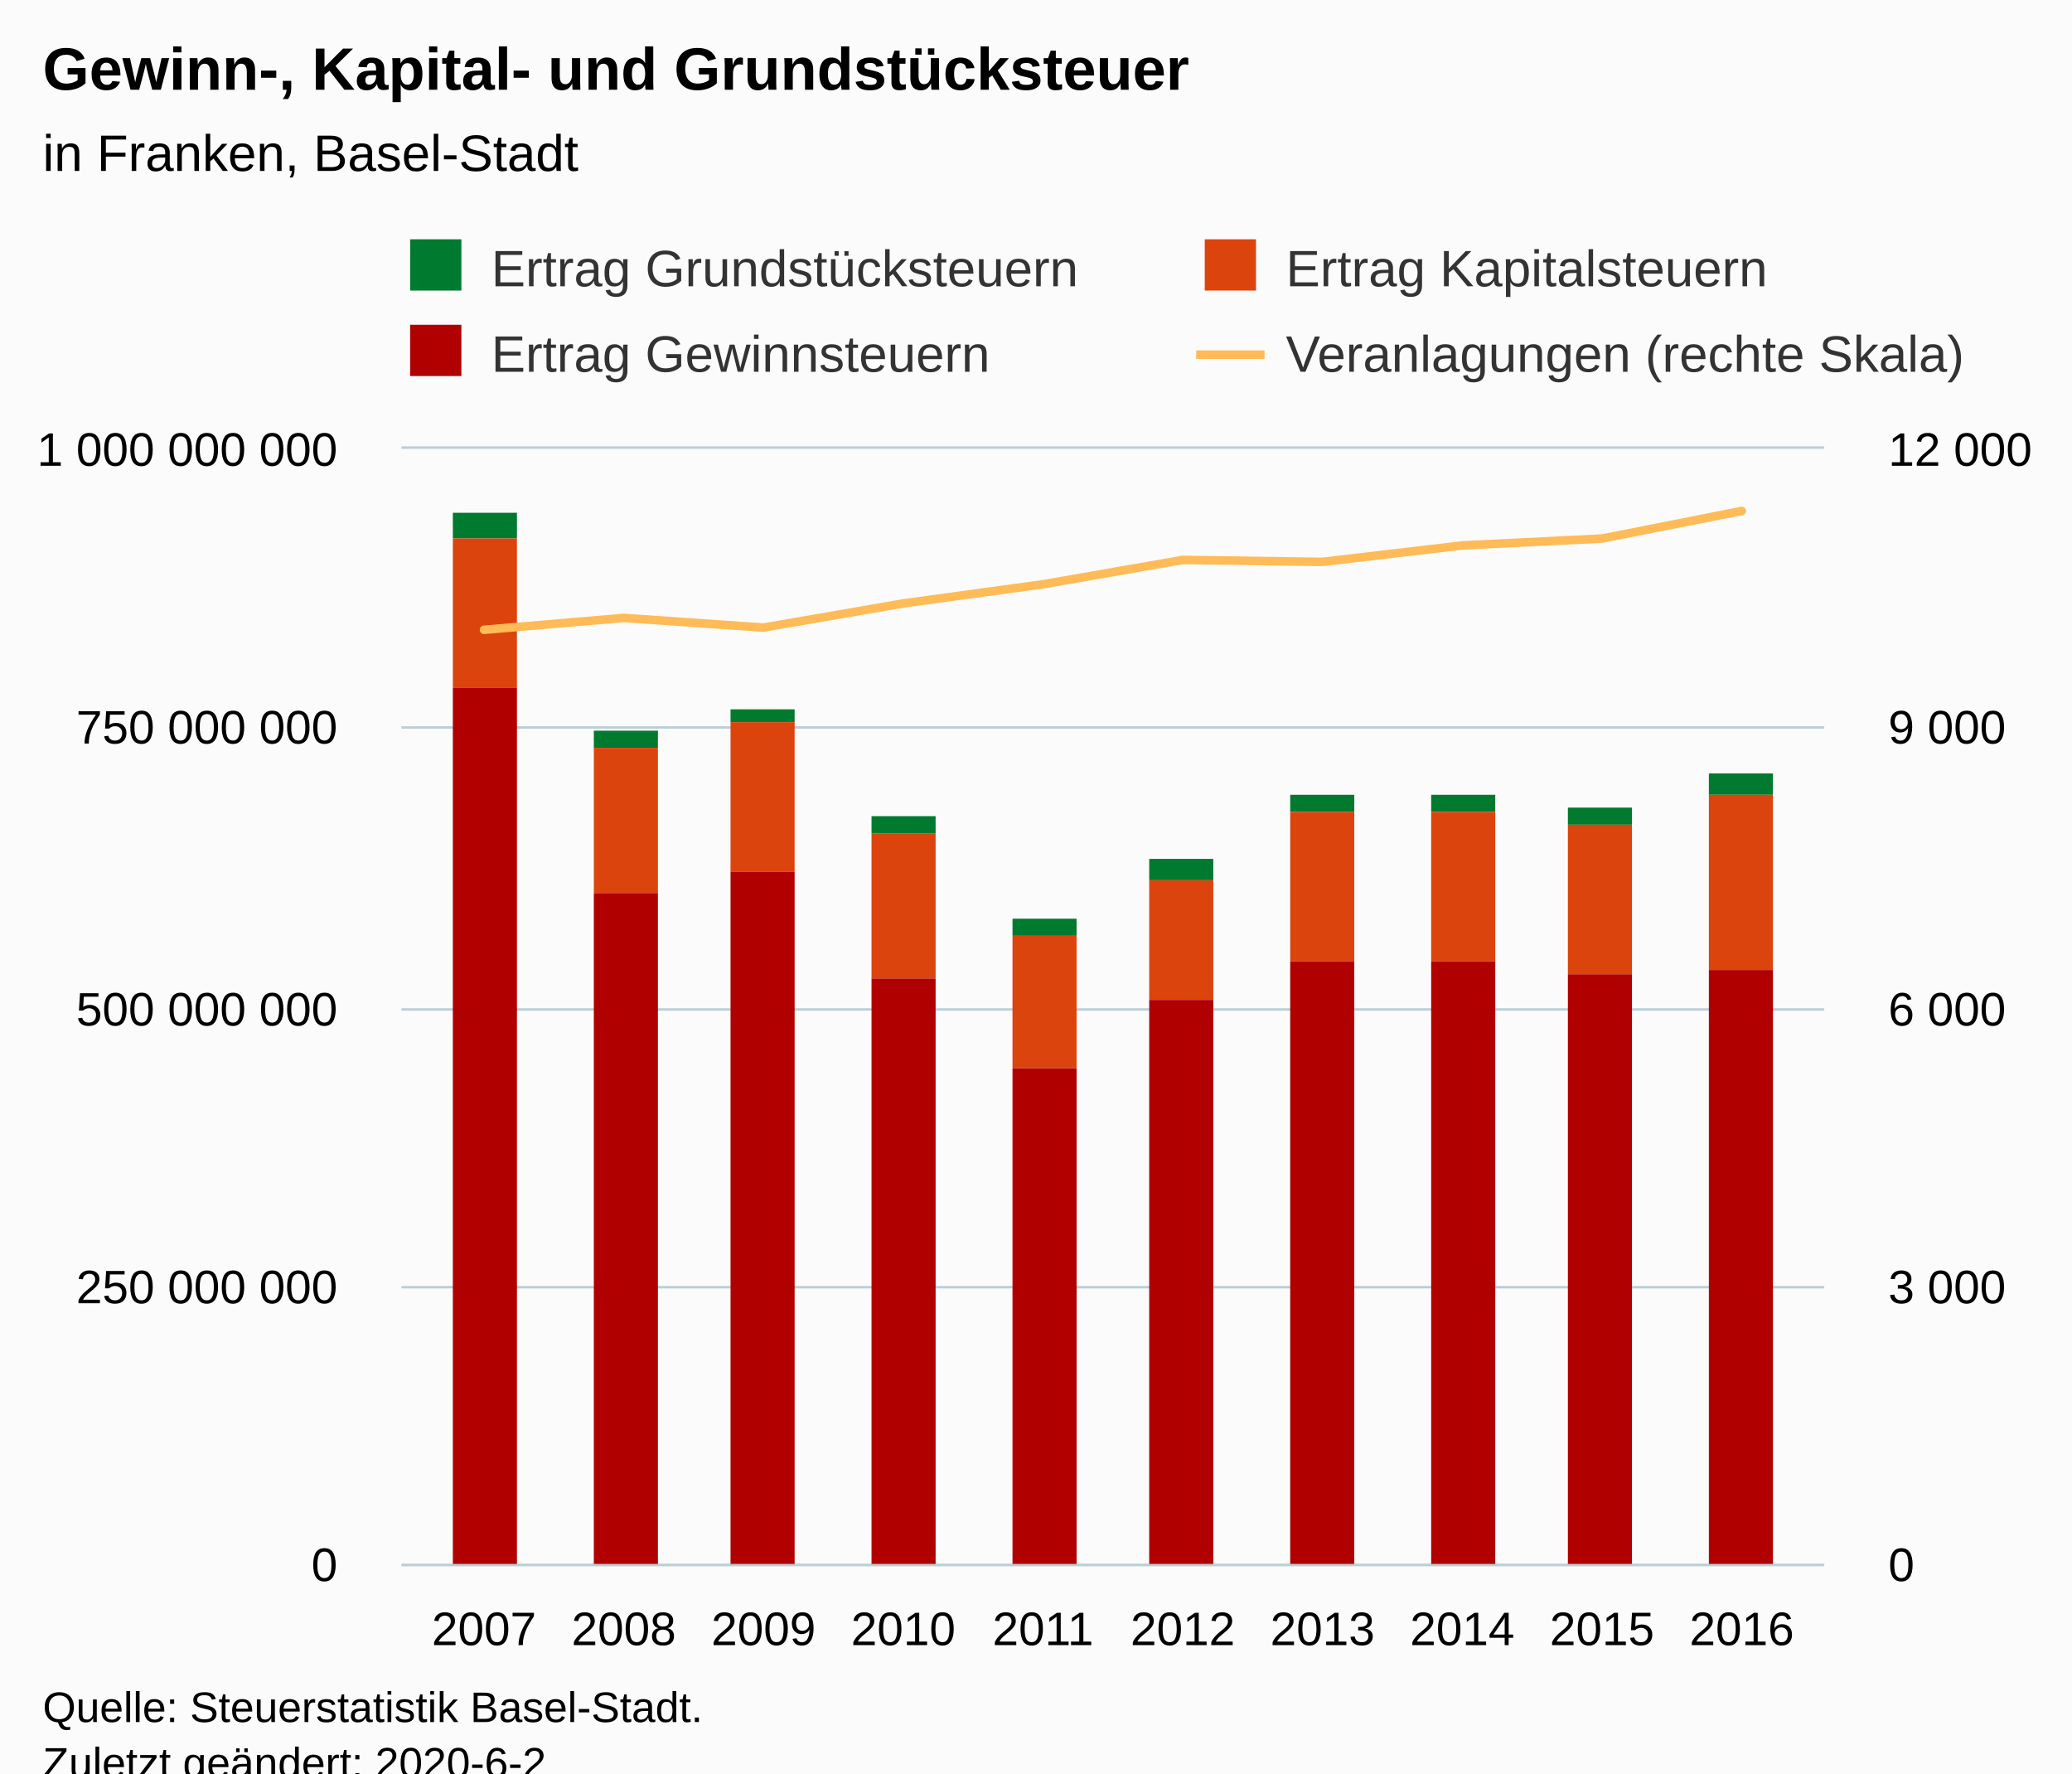
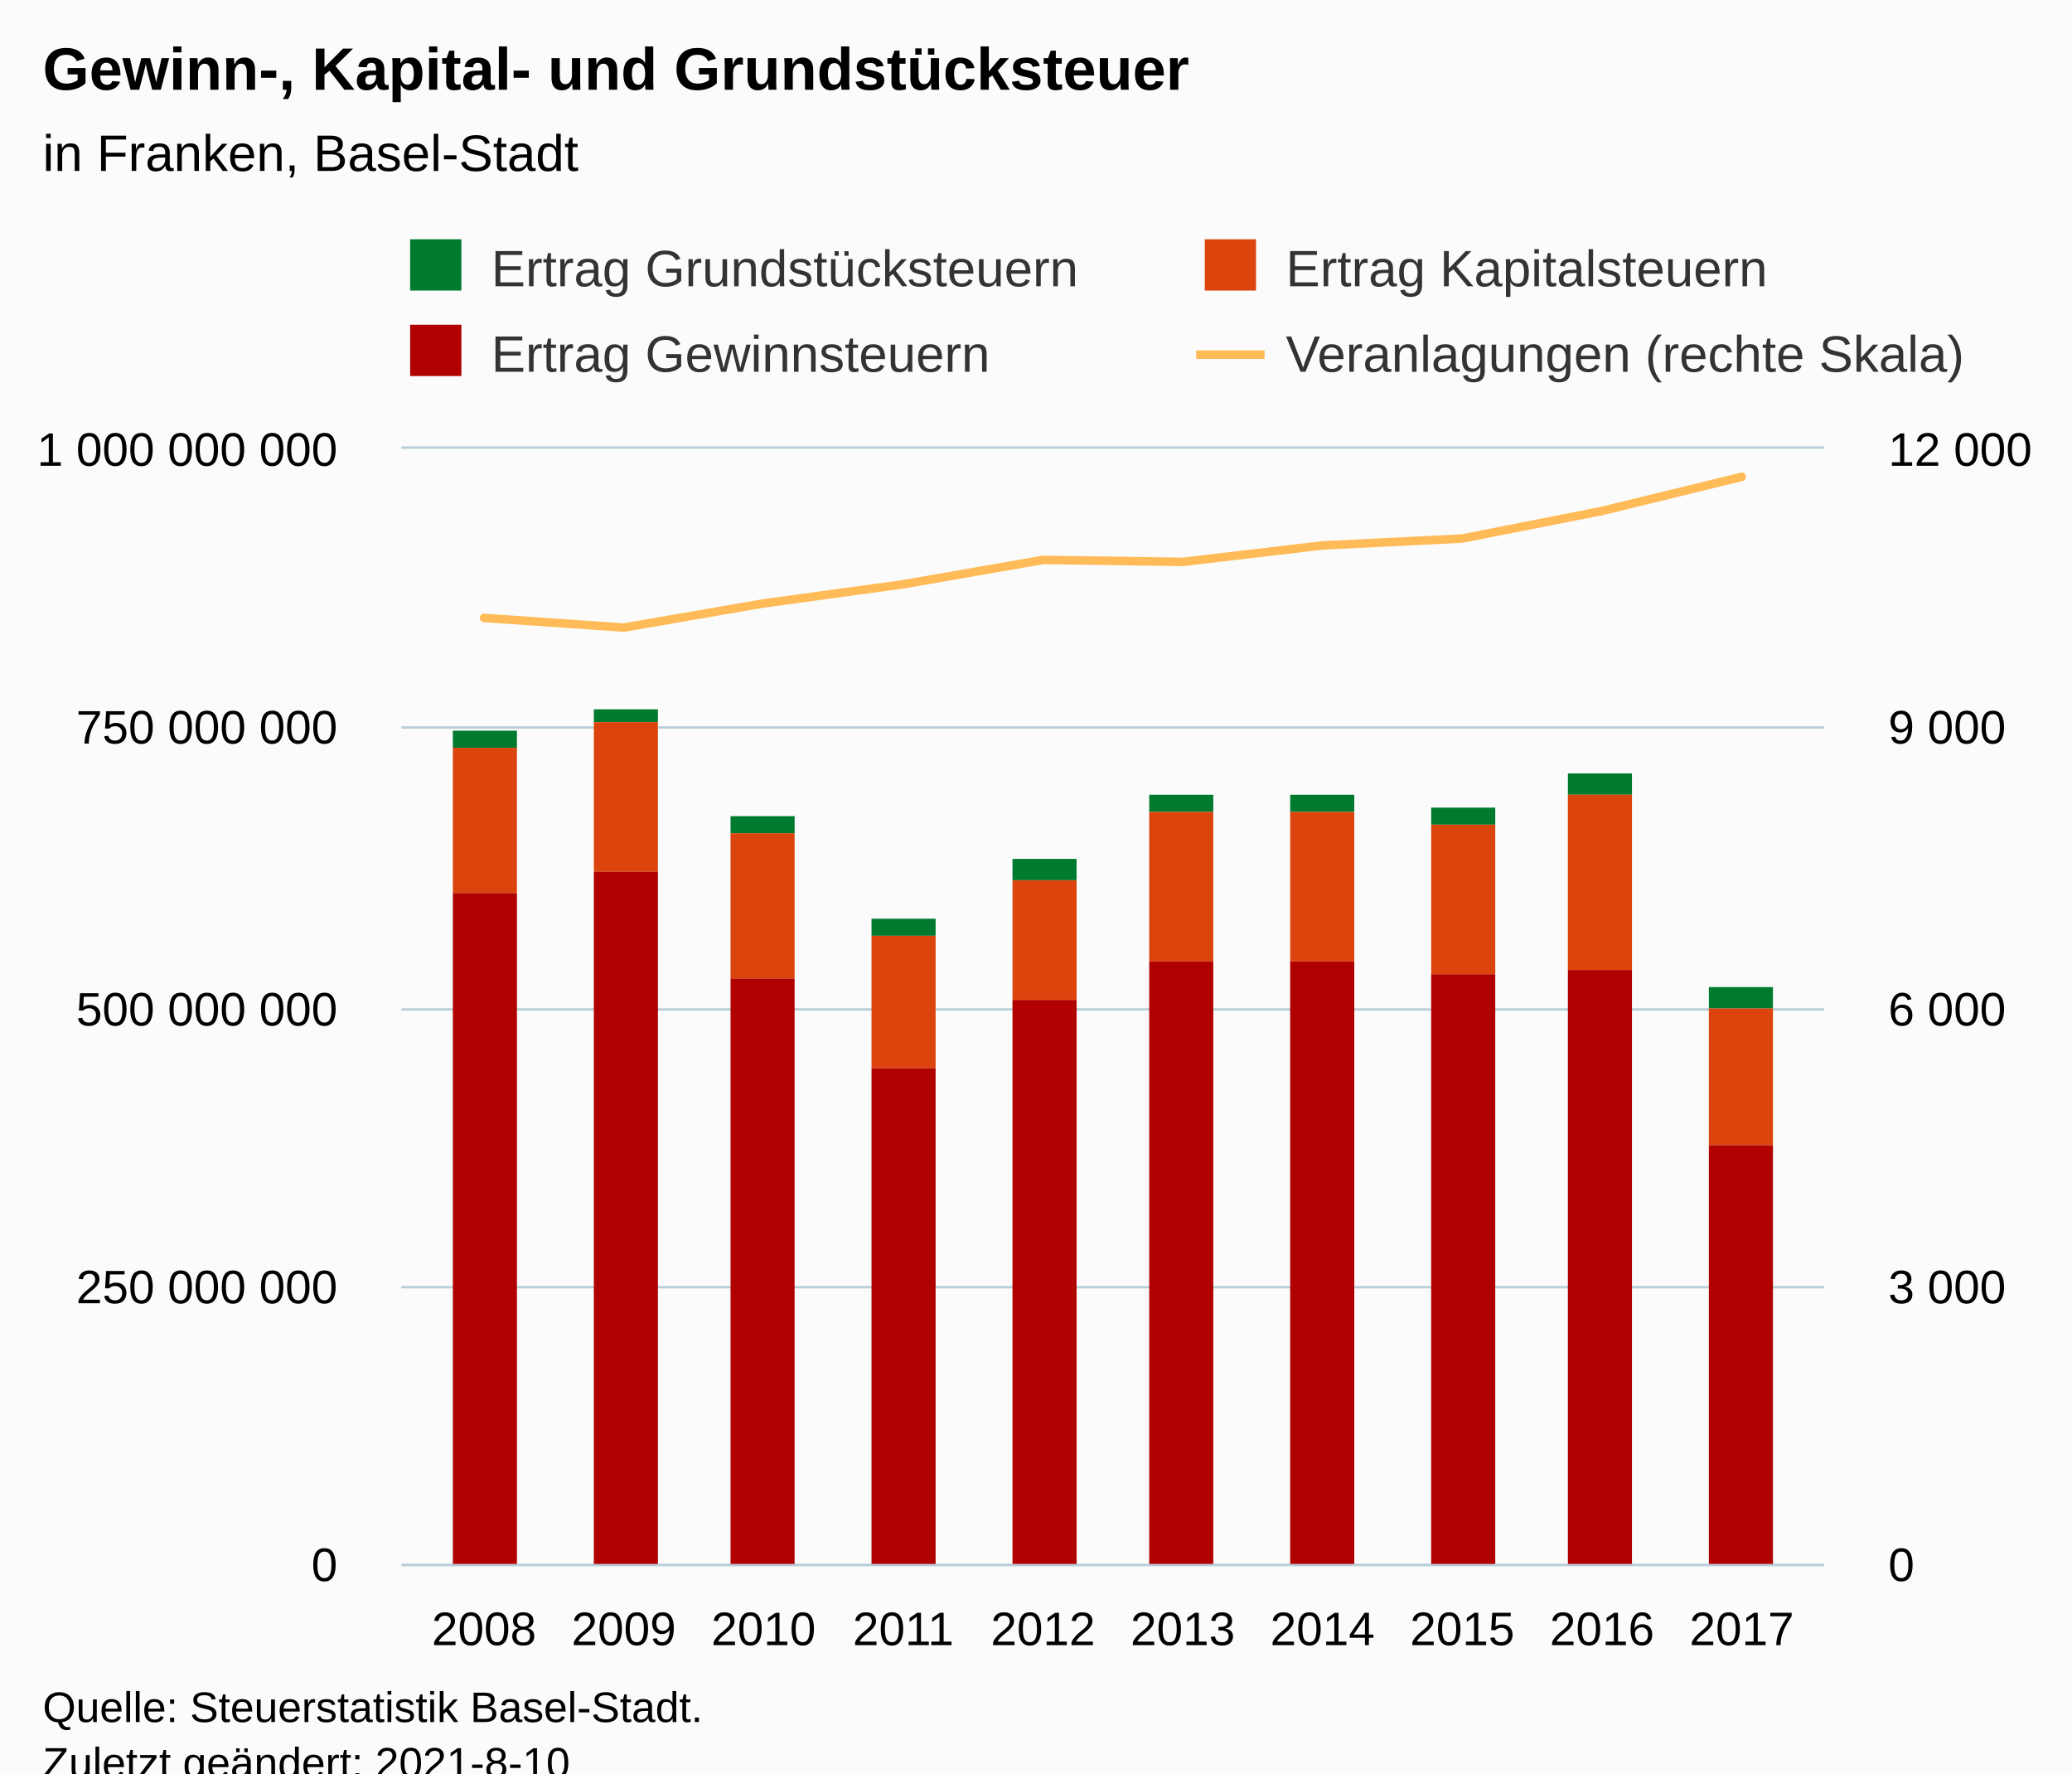
<svg xmlns="http://www.w3.org/2000/svg" version="1.1" class="highcharts-root" style="font-family:Arial;font-size:12px;" viewBox="0 0 485 415">
  <defs>
-     <clipPath id="highcharts-63ooqy9-48-">
+     <clipPath id="highcharts-qhmpy4a-49-">
      <rect x="0" y="0" width="333" height="261" fill="none" />
    </clipPath>
-     <clipPath id="highcharts-63ooqy9-59-">
+     <clipPath id="highcharts-qhmpy4a-60-">
      <rect x="0" y="0" width="333" height="261" fill="none" />
    </clipPath>
-     <clipPath id="highcharts-63ooqy9-90-">
+     <clipPath id="highcharts-qhmpy4a-91-">
      <rect x="0" y="0" width="333" height="261" fill="none" />
+     </clipPath>
+     <clipPath id="highcharts-qhmpy4a-92-">
+       <rect x="94" y="105" width="333" height="261" fill="none" />
    </clipPath>
  </defs>
  <rect fill="#fbfbfb" class="highcharts-background" x="0" y="0" width="485" height="428" rx="0" ry="0" />
  <rect fill="none" class="highcharts-plot-background" x="94" y="105" width="333" height="261" />
  <g class="highcharts-pane-group" data-z-index="0" />
  <g class="highcharts-grid highcharts-xaxis-grid" data-z-index="1">
    <path fill="none" data-z-index="1" class="highcharts-grid-line" d="M 112.5 105 L 112.5 366" opacity="1" />
    <path fill="none" data-z-index="1" class="highcharts-grid-line" d="M 145.5 105 L 145.5 366" opacity="1" />
    <path fill="none" data-z-index="1" class="highcharts-grid-line" d="M 178.5 105 L 178.5 366" opacity="1" />
    <path fill="none" data-z-index="1" class="highcharts-grid-line" d="M 210.5 105 L 210.5 366" opacity="1" />
    <path fill="none" data-z-index="1" class="highcharts-grid-line" d="M 243.5 105 L 243.5 366" opacity="1" />
    <path fill="none" data-z-index="1" class="highcharts-grid-line" d="M 276.5 105 L 276.5 366" opacity="1" />
    <path fill="none" data-z-index="1" class="highcharts-grid-line" d="M 309.5 105 L 309.5 366" opacity="1" />
    <path fill="none" data-z-index="1" class="highcharts-grid-line" d="M 341.5 105 L 341.5 366" opacity="1" />
    <path fill="none" data-z-index="1" class="highcharts-grid-line" d="M 374.5 105 L 374.5 366" opacity="1" />
    <path fill="none" data-z-index="1" class="highcharts-grid-line" d="M 407.5 105 L 407.5 366" opacity="1" />
  </g>
  <g class="highcharts-grid highcharts-yaxis-grid" data-z-index="1">
    <path fill="none" stroke="#B9CFD7" stroke-width="0.5" data-z-index="1" class="highcharts-grid-line" d="M 94 366.25 L 427 366.25" opacity="1" />
    <path fill="none" stroke="#B9CFD7" stroke-width="0.5" data-z-index="1" class="highcharts-grid-line" d="M 94 301.25 L 427 301.25" opacity="1" />
    <path fill="none" stroke="#B9CFD7" stroke-width="0.5" data-z-index="1" class="highcharts-grid-line" d="M 94 236.25 L 427 236.25" opacity="1" />
    <path fill="none" stroke="#B9CFD7" stroke-width="0.5" data-z-index="1" class="highcharts-grid-line" d="M 94 170.25 L 427 170.25" opacity="1" />
    <path fill="none" stroke="#B9CFD7" stroke-width="0.5" data-z-index="1" class="highcharts-grid-line" d="M 94 104.75 L 427 104.75" opacity="1" />
  </g>
  <g class="highcharts-grid highcharts-yaxis-grid" data-z-index="1">
    <path fill="none" stroke="#B9CFD7" stroke-width="0.5" data-z-index="1" class="highcharts-grid-line" d="M 94 366.25 L 427 366.25" opacity="1" />
    <path fill="none" stroke="#B9CFD7" stroke-width="0.5" data-z-index="1" class="highcharts-grid-line" d="M 94 301.25 L 427 301.25" opacity="1" />
    <path fill="none" stroke="#B9CFD7" stroke-width="0.5" data-z-index="1" class="highcharts-grid-line" d="M 94 236.25 L 427 236.25" opacity="1" />
    <path fill="none" stroke="#B9CFD7" stroke-width="0.5" data-z-index="1" class="highcharts-grid-line" d="M 94 170.25 L 427 170.25" opacity="1" />
    <path fill="none" stroke="#B9CFD7" stroke-width="0.5" data-z-index="1" class="highcharts-grid-line" d="M 94 104.75 L 427 104.75" opacity="1" />
  </g>
  <rect fill="none" class="highcharts-plot-border" data-z-index="1" x="94" y="105" width="333" height="261" />
  <g class="highcharts-axis highcharts-xaxis" data-z-index="2">
    <path fill="none" class="highcharts-axis-line" stroke="#B9CFD7" stroke-width="0.5" data-z-index="7" d="M 94 366.25 L 427 366.25" />
  </g>
  <g class="highcharts-axis highcharts-yaxis" data-z-index="2">
    <path fill="none" class="highcharts-axis-line" data-z-index="7" d="M 94 105 L 94 366" />
  </g>
  <g class="highcharts-axis highcharts-yaxis" data-z-index="2">
    <path fill="none" class="highcharts-axis-line" data-z-index="7" d="M 427 105 L 427 366" />
  </g>
  <g class="highcharts-series-group" data-z-index="3">
-     <g class="highcharts-series highcharts-series-0 highcharts-column-series" data-z-index="0.1" opacity="1" transform="translate(94,105) scale(1 1)" clip-path="url(#highcharts-63ooqy9-59-)">
-       <rect x="12" y="15" width="15" height="6" fill="#007a2f" opacity="1" class="highcharts-point" />
-       <rect x="45" y="66" width="15" height="4" fill="#007a2f" opacity="1" class="highcharts-point" />
-       <rect x="77" y="61" width="15" height="3" fill="#007a2f" opacity="1" class="highcharts-point" />
-       <rect x="110" y="86" width="15" height="4" fill="#007a2f" opacity="1" class="highcharts-point" />
-       <rect x="143" y="110" width="15" height="4" fill="#007a2f" opacity="1" class="highcharts-point" />
-       <rect x="175" y="96" width="15" height="5" fill="#007a2f" opacity="1" class="highcharts-point" />
+     <g class="highcharts-series highcharts-series-0 highcharts-column-series" data-z-index="0.1" opacity="1" transform="translate(94,105) scale(1 1)" clip-path="url(#highcharts-qhmpy4a-60-)">
+       <rect x="12" y="66" width="15" height="4" fill="#007a2f" opacity="1" class="highcharts-point" />
+       <rect x="45" y="61" width="15" height="3" fill="#007a2f" opacity="1" class="highcharts-point" />
+       <rect x="77" y="86" width="15" height="4" fill="#007a2f" opacity="1" class="highcharts-point" />
+       <rect x="110" y="110" width="15" height="4" fill="#007a2f" opacity="1" class="highcharts-point" />
+       <rect x="143" y="96" width="15" height="5" fill="#007a2f" opacity="1" class="highcharts-point" />
+       <rect x="175" y="81" width="15" height="4" fill="#007a2f" opacity="1" class="highcharts-point" />
      <rect x="208" y="81" width="15" height="4" fill="#007a2f" opacity="1" class="highcharts-point" />
-       <rect x="241" y="81" width="15" height="4" fill="#007a2f" opacity="1" class="highcharts-point" />
-       <rect x="273" y="84" width="15" height="4" fill="#007a2f" opacity="1" class="highcharts-point" />
-       <rect x="306" y="76" width="15" height="5" fill="#007a2f" opacity="1" class="highcharts-point" />
+       <rect x="241" y="84" width="15" height="4" fill="#007a2f" opacity="1" class="highcharts-point" />
+       <rect x="273" y="76" width="15" height="5" fill="#007a2f" opacity="1" class="highcharts-point" />
+       <rect x="306" y="126" width="15" height="5" fill="#007a2f" opacity="1" class="highcharts-point" />
    </g>
    <g class="highcharts-markers highcharts-series-0 highcharts-column-series" data-z-index="0.1" opacity="1" transform="translate(94,105) scale(1 1)" clip-path="none" />
-     <g class="highcharts-series highcharts-series-1 highcharts-column-series" data-z-index="0.1" opacity="1" transform="translate(94,105) scale(1 1)" clip-path="url(#highcharts-63ooqy9-59-)">
-       <rect x="12" y="21" width="15" height="35" fill="#DC440E" opacity="1" class="highcharts-point" />
-       <rect x="45" y="70" width="15" height="34" fill="#DC440E" opacity="1" class="highcharts-point" />
-       <rect x="77" y="64" width="15" height="35" fill="#DC440E" opacity="1" class="highcharts-point" />
-       <rect x="110" y="90" width="15" height="34" fill="#DC440E" opacity="1" class="highcharts-point" />
-       <rect x="143" y="114" width="15" height="31" fill="#DC440E" opacity="1" class="highcharts-point" />
-       <rect x="175" y="101" width="15" height="28" fill="#DC440E" opacity="1" class="highcharts-point" />
+     <g class="highcharts-series highcharts-series-1 highcharts-column-series" data-z-index="0.1" opacity="1" transform="translate(94,105) scale(1 1)" clip-path="url(#highcharts-qhmpy4a-60-)">
+       <rect x="12" y="70" width="15" height="34" fill="#DC440E" opacity="1" class="highcharts-point" />
+       <rect x="45" y="64" width="15" height="35" fill="#DC440E" opacity="1" class="highcharts-point" />
+       <rect x="77" y="90" width="15" height="34" fill="#DC440E" opacity="1" class="highcharts-point" />
+       <rect x="110" y="114" width="15" height="31" fill="#DC440E" opacity="1" class="highcharts-point" />
+       <rect x="143" y="101" width="15" height="28" fill="#DC440E" opacity="1" class="highcharts-point" />
+       <rect x="175" y="85" width="15" height="35" fill="#DC440E" opacity="1" class="highcharts-point" />
      <rect x="208" y="85" width="15" height="35" fill="#DC440E" opacity="1" class="highcharts-point" />
-       <rect x="241" y="85" width="15" height="35" fill="#DC440E" opacity="1" class="highcharts-point" />
-       <rect x="273" y="88" width="15" height="35" fill="#DC440E" opacity="1" class="highcharts-point" />
-       <rect x="306" y="81" width="15" height="41" fill="#DC440E" opacity="1" class="highcharts-point" />
+       <rect x="241" y="88" width="15" height="35" fill="#DC440E" opacity="1" class="highcharts-point" />
+       <rect x="273" y="81" width="15" height="41" fill="#DC440E" opacity="1" class="highcharts-point" />
+       <rect x="306" y="131" width="15" height="32" fill="#DC440E" opacity="1" class="highcharts-point" />
    </g>
    <g class="highcharts-markers highcharts-series-1 highcharts-column-series" data-z-index="0.1" opacity="1" transform="translate(94,105) scale(1 1)" clip-path="none" />
-     <g class="highcharts-series highcharts-series-2 highcharts-column-series" data-z-index="0.1" opacity="1" transform="translate(94,105) scale(1 1)" clip-path="url(#highcharts-63ooqy9-59-)">
-       <rect x="12" y="56" width="15" height="206" fill="#B00000" opacity="1" class="highcharts-point" />
-       <rect x="45" y="104" width="15" height="158" fill="#B00000" opacity="1" class="highcharts-point" />
-       <rect x="77" y="99" width="15" height="163" fill="#B00000" opacity="1" class="highcharts-point" />
-       <rect x="110" y="124" width="15" height="138" fill="#B00000" opacity="1" class="highcharts-point" />
-       <rect x="143" y="145" width="15" height="117" fill="#B00000" opacity="1" class="highcharts-point" />
-       <rect x="175" y="129" width="15" height="133" fill="#B00000" opacity="1" class="highcharts-point" />
+     <g class="highcharts-series highcharts-series-2 highcharts-column-series" data-z-index="0.1" opacity="1" transform="translate(94,105) scale(1 1)" clip-path="url(#highcharts-qhmpy4a-60-)">
+       <rect x="12" y="104" width="15" height="158" fill="#B00000" opacity="1" class="highcharts-point" />
+       <rect x="45" y="99" width="15" height="163" fill="#B00000" opacity="1" class="highcharts-point" />
+       <rect x="77" y="124" width="15" height="138" fill="#B00000" opacity="1" class="highcharts-point" />
+       <rect x="110" y="145" width="15" height="117" fill="#B00000" opacity="1" class="highcharts-point" />
+       <rect x="143" y="129" width="15" height="133" fill="#B00000" opacity="1" class="highcharts-point" />
+       <rect x="175" y="120" width="15" height="142" fill="#B00000" opacity="1" class="highcharts-point" />
      <rect x="208" y="120" width="15" height="142" fill="#B00000" opacity="1" class="highcharts-point" />
-       <rect x="241" y="120" width="15" height="142" fill="#B00000" opacity="1" class="highcharts-point" />
-       <rect x="273" y="123" width="15" height="139" fill="#B00000" opacity="1" class="highcharts-point" />
-       <rect x="306" y="122" width="15" height="140" fill="#B00000" opacity="1" class="highcharts-point" />
+       <rect x="241" y="123" width="15" height="139" fill="#B00000" opacity="1" class="highcharts-point" />
+       <rect x="273" y="122" width="15" height="140" fill="#B00000" opacity="1" class="highcharts-point" />
+       <rect x="306" y="163" width="15" height="99" fill="#B00000" opacity="1" class="highcharts-point" />
    </g>
    <g class="highcharts-markers highcharts-series-2 highcharts-column-series" data-z-index="0.1" opacity="1" transform="translate(94,105) scale(1 1)" clip-path="none" />
-     <g class="highcharts-series highcharts-series-3 highcharts-line-series" data-z-index="0.1" opacity="1" transform="translate(94,105) scale(1 1)" clip-path="url(#highcharts-63ooqy9-90-)">
-       <path fill="none" d="M 19.3 42.391 L 52.011 39.607 L 84.722 41.869 L 117.433 36.214 L 150.144 31.733 L 182.856 26.035 L 215.567 26.492 L 248.278 22.642 L 280.989 21.032 L 313.7 14.573" class="highcharts-graph" data-z-index="1" stroke="#ffbb58" stroke-width="2" stroke-linejoin="round" stroke-linecap="round" />
+     <g class="highcharts-series highcharts-series-3 highcharts-line-series" data-z-index="0.1" opacity="1" transform="translate(94,105) scale(1 1)" clip-path="url(#highcharts-qhmpy4a-91-)">
+       <path fill="none" d="M 19.3 39.607 L 52.011 41.869 L 84.722 36.214 L 117.433 31.733 L 150.144 26.035 L 182.856 26.492 L 215.567 22.642 L 248.278 21.032 L 280.989 14.573 L 313.7 6.59" class="highcharts-graph" data-z-index="1" stroke="#ffbb58" stroke-width="2" stroke-linejoin="round" stroke-linecap="round" />
    </g>
    <g class="highcharts-markers highcharts-series-3 highcharts-line-series" data-z-index="0.1" opacity="1" transform="translate(94,105) scale(1 1)" clip-path="none" />
  </g>
  <text x="10" text-anchor="start" class="highcharts-title" data-z-index="4" style="color:#000000;font-size:14px;font-weight:bold;fill:#000000;" y="21">
    <tspan>Gewinn-, Kapital- und Grundstücksteuer</tspan>
  </text>
  <text x="10" text-anchor="start" class="highcharts-subtitle" data-z-index="4" style="color:#000000;font-size:12px;font-weight:normal;fill:#000000;" y="40">
    <tspan>in Franken, Basel-Stadt</tspan>
  </text>
  <text x="10" text-anchor="start" class="highcharts-caption" data-z-index="4" style="color:#666666;fill:#666666;" y="400" />
  <g class="highcharts-legend" data-z-index="7" transform="translate(93,56)">
    <rect fill="none" class="highcharts-legend-box" rx="0" ry="0" x="0" y="0" width="372" height="37" visibility="visible" />
    <g data-z-index="1">
      <g>
        <g class="highcharts-legend-item highcharts-column-series highcharts-color-undefined highcharts-series-0" data-z-index="1" transform="translate(1,-4)">
          <text x="21" style="color:#333333;cursor:pointer;font-size:12px;font-weight:normal;fill:#333333;" text-anchor="start" data-z-index="2" y="15">
            <tspan>Ertrag Grundstücksteuern</tspan>
          </text>
          <rect x="2" y="4" width="12" height="12" fill="#007a2f" class="highcharts-point" data-z-index="3" />
        </g>
        <g class="highcharts-legend-item highcharts-column-series highcharts-color-undefined highcharts-series-1" data-z-index="1" transform="translate(187,-4)">
          <text x="21" y="15" style="color:#333333;cursor:pointer;font-size:12px;font-weight:normal;fill:#333333;" text-anchor="start" data-z-index="2">
            <tspan>Ertrag Kapitalsteuern</tspan>
          </text>
          <rect x="2" y="4" width="12" height="12" fill="#DC440E" class="highcharts-point" data-z-index="3" />
        </g>
        <g class="highcharts-legend-item highcharts-column-series highcharts-color-undefined highcharts-series-2" data-z-index="1" transform="translate(1,16)">
          <text x="21" y="15" style="color:#333333;cursor:pointer;font-size:12px;font-weight:normal;fill:#333333;" text-anchor="start" data-z-index="2">
            <tspan>Ertrag Gewinnsteuern</tspan>
          </text>
          <rect x="2" y="4" width="12" height="12" fill="#B00000" class="highcharts-point" data-z-index="3" />
        </g>
        <g class="highcharts-legend-item highcharts-line-series highcharts-color-undefined highcharts-series-3" data-z-index="1" transform="translate(187,16)">
          <path fill="none" d="M 0 11 L 16 11" class="highcharts-graph" stroke="#ffbb58" stroke-width="2" />
          <text x="21" y="15" style="color:#333333;cursor:pointer;font-size:12px;font-weight:normal;fill:#333333;" text-anchor="start" data-z-index="2">
            <tspan>Veranlagungen (rechte Skala)</tspan>
          </text>
        </g>
      </g>
    </g>
  </g>
  <g class="highcharts-axis-labels highcharts-xaxis-labels" data-z-index="7">
-     <text x="113.3" style="color:#000000;cursor:default;font-size:11px;fill:#000000;" text-anchor="middle" transform="translate(0,0)" y="385" opacity="1">2007</text>
-     <text x="146.011" style="color:#000000;cursor:default;font-size:11px;fill:#000000;" text-anchor="middle" transform="translate(0,0)" y="385" opacity="1">2008</text>
-     <text x="178.722" style="color:#000000;cursor:default;font-size:11px;fill:#000000;" text-anchor="middle" transform="translate(0,0)" y="385" opacity="1">2009</text>
-     <text x="211.433" style="color:#000000;cursor:default;font-size:11px;fill:#000000;" text-anchor="middle" transform="translate(0,0)" y="385" opacity="1">2010</text>
-     <text x="244.144" style="color:#000000;cursor:default;font-size:11px;fill:#000000;" text-anchor="middle" transform="translate(0,0)" y="385" opacity="1">2011</text>
-     <text x="276.856" style="color:#000000;cursor:default;font-size:11px;fill:#000000;" text-anchor="middle" transform="translate(0,0)" y="385" opacity="1">2012</text>
-     <text x="309.567" style="color:#000000;cursor:default;font-size:11px;fill:#000000;" text-anchor="middle" transform="translate(0,0)" y="385" opacity="1">2013</text>
-     <text x="342.278" style="color:#000000;cursor:default;font-size:11px;fill:#000000;" text-anchor="middle" transform="translate(0,0)" y="385" opacity="1">2014</text>
-     <text x="374.989" style="color:#000000;cursor:default;font-size:11px;fill:#000000;" text-anchor="middle" transform="translate(0,0)" y="385" opacity="1">2015</text>
-     <text x="407.7" style="color:#000000;cursor:default;font-size:11px;fill:#000000;" text-anchor="middle" transform="translate(0,0)" y="385" opacity="1">2016</text>
+     <text x="113.3" style="color:#000000;cursor:default;font-size:11px;fill:#000000;" text-anchor="middle" transform="translate(0,0)" y="385" opacity="1">2008</text>
+     <text x="146.011" style="color:#000000;cursor:default;font-size:11px;fill:#000000;" text-anchor="middle" transform="translate(0,0)" y="385" opacity="1">2009</text>
+     <text x="178.722" style="color:#000000;cursor:default;font-size:11px;fill:#000000;" text-anchor="middle" transform="translate(0,0)" y="385" opacity="1">2010</text>
+     <text x="211.433" style="color:#000000;cursor:default;font-size:11px;fill:#000000;" text-anchor="middle" transform="translate(0,0)" y="385" opacity="1">2011</text>
+     <text x="244.144" style="color:#000000;cursor:default;font-size:11px;fill:#000000;" text-anchor="middle" transform="translate(0,0)" y="385" opacity="1">2012</text>
+     <text x="276.856" style="color:#000000;cursor:default;font-size:11px;fill:#000000;" text-anchor="middle" transform="translate(0,0)" y="385" opacity="1">2013</text>
+     <text x="309.567" style="color:#000000;cursor:default;font-size:11px;fill:#000000;" text-anchor="middle" transform="translate(0,0)" y="385" opacity="1">2014</text>
+     <text x="342.278" style="color:#000000;cursor:default;font-size:11px;fill:#000000;" text-anchor="middle" transform="translate(0,0)" y="385" opacity="1">2015</text>
+     <text x="374.989" style="color:#000000;cursor:default;font-size:11px;fill:#000000;" text-anchor="middle" transform="translate(0,0)" y="385" opacity="1">2016</text>
+     <text x="407.7" style="color:#000000;cursor:default;font-size:11px;fill:#000000;" text-anchor="middle" transform="translate(0,0)" y="385" opacity="1">2017</text>
  </g>
  <g class="highcharts-axis-labels highcharts-yaxis-labels" data-z-index="7">
    <text x="79" style="color:#000000;cursor:default;font-size:11px;fill:#000000;" text-anchor="end" transform="translate(0,0)" y="370" opacity="1">0</text>
    <text x="79" style="color:#000000;cursor:default;font-size:11px;fill:#000000;" text-anchor="end" transform="translate(0,0)" y="305" opacity="1">
      <tspan>250 000 000</tspan>
    </text>
    <text x="79" style="color:#000000;cursor:default;font-size:11px;fill:#000000;" text-anchor="end" transform="translate(0,0)" y="240" opacity="1">
      <tspan>500 000 000</tspan>
    </text>
    <text x="79" style="color:#000000;cursor:default;font-size:11px;fill:#000000;" text-anchor="end" transform="translate(0,0)" y="174" opacity="1">
      <tspan>750 000 000</tspan>
    </text>
    <text x="79" style="color:#000000;cursor:default;font-size:11px;fill:#000000;" text-anchor="end" transform="translate(0,0)" y="109" opacity="1">
      <tspan>1 000 000 000</tspan>
    </text>
  </g>
  <g class="highcharts-axis-labels highcharts-yaxis-labels" data-z-index="7">
    <text x="442" style="color:#000000;cursor:default;font-size:11px;fill:#000000;" text-anchor="start" transform="translate(0,0)" y="370" opacity="1">0</text>
    <text x="442" style="color:#000000;cursor:default;font-size:11px;fill:#000000;" text-anchor="start" transform="translate(0,0)" y="305" opacity="1">
      <tspan>3 000</tspan>
    </text>
    <text x="442" style="color:#000000;cursor:default;font-size:11px;fill:#000000;" text-anchor="start" transform="translate(0,0)" y="240" opacity="1">
      <tspan>6 000</tspan>
    </text>
    <text x="442" style="color:#000000;cursor:default;font-size:11px;fill:#000000;" text-anchor="start" transform="translate(0,0)" y="174" opacity="1">
      <tspan>9 000</tspan>
    </text>
    <text x="442" style="color:#000000;cursor:default;font-size:11px;fill:#000000;" text-anchor="start" transform="translate(0,0)" y="109" opacity="1">
      <tspan>12 000</tspan>
    </text>
  </g>
  <text x="10" class="highcharts-credits" text-anchor="start" data-z-index="8" style="cursor:default;color:#000000;font-size:10px;fill:#000000;" y="403">
    <tspan>Quelle: Steuerstatistik Basel-Stadt.</tspan>
-     <tspan x="10" dy="13">Zuletzt geändert: 2020-6-2</tspan>
+     <tspan x="10" dy="13">Zuletzt geändert: 2021-8-10</tspan>
  </text>
+   <g class="highcharts-control-points" data-z-index="99" clip-path="url(#highcharts-qhmpy4a-92-)" />
</svg>
